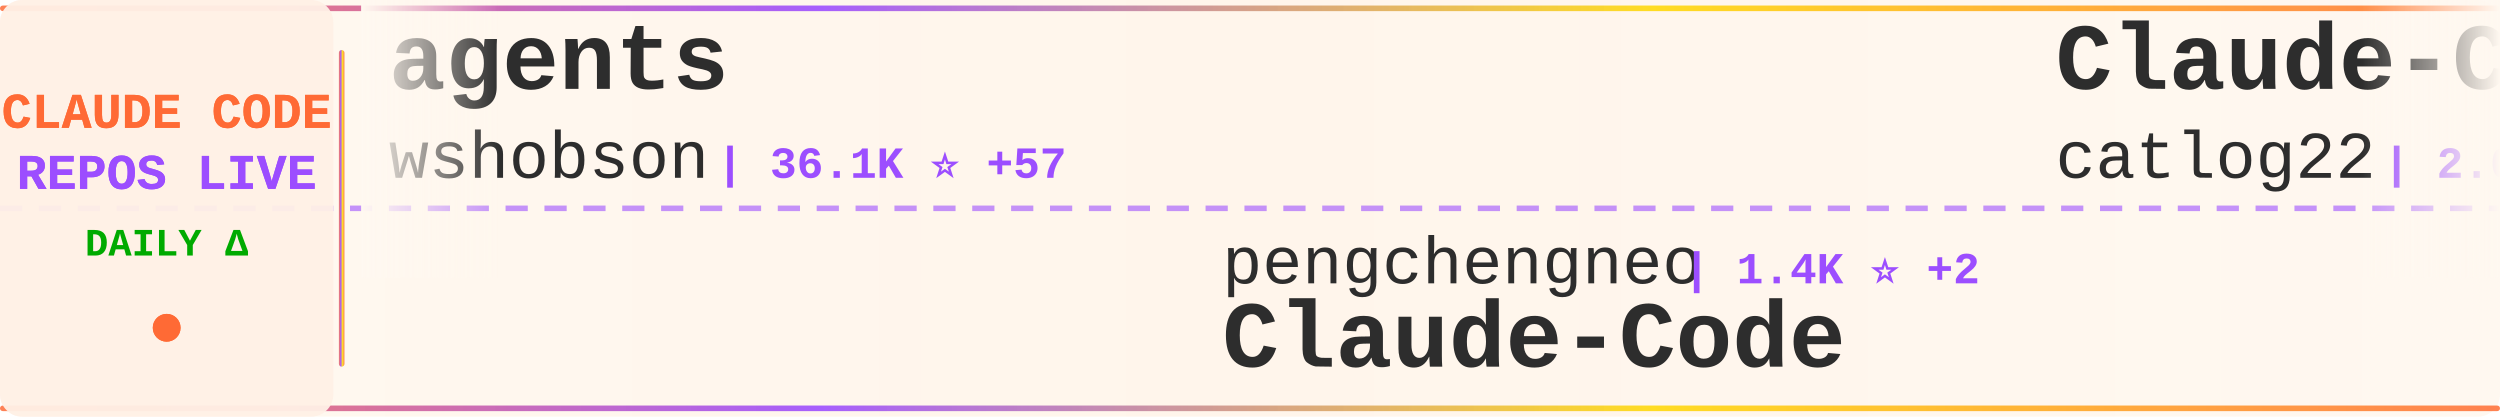
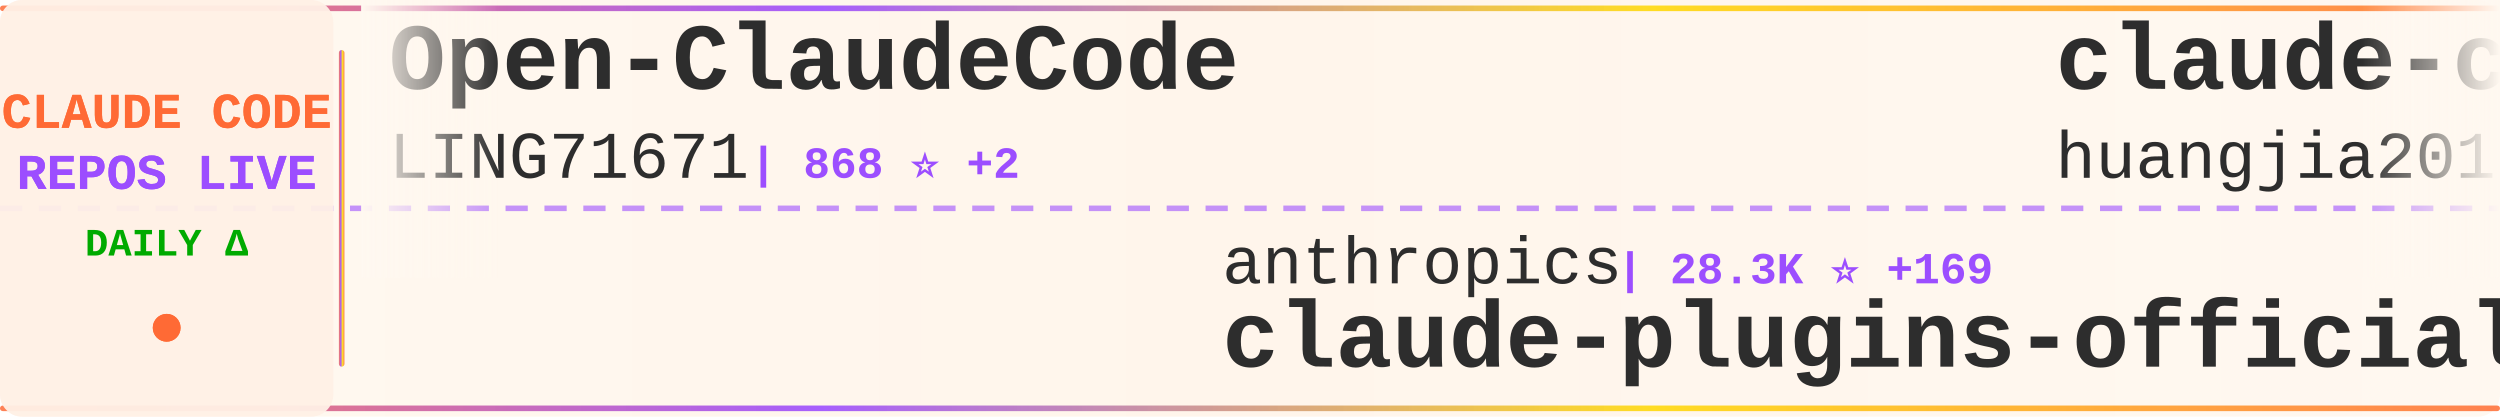
<svg xmlns="http://www.w3.org/2000/svg" width="900" height="150">
  <defs>
    <linearGradient id="tickerBg" x1="0%" y1="0%" x2="100%" y2="0%">
      <stop offset="0%" style="stop-color:#fff8f0;stop-opacity:0.98" />
      <stop offset="50%" style="stop-color:#fff5eb;stop-opacity:1" />
      <stop offset="100%" style="stop-color:#fff8f0;stop-opacity:0.98" />
    </linearGradient>
    <linearGradient id="borderGrad" x1="0%" y1="0%" x2="100%" y2="0%">
      <stop offset="0%" style="stop-color:#FF6B35;stop-opacity:0.85">
        <animate attributeName="stop-opacity" values="0.85;1;0.85" dur="2s" repeatCount="indefinite" />
      </stop>
      <stop offset="33%" style="stop-color:#9C4EFF;stop-opacity:0.9">
        <animate attributeName="stop-opacity" values="0.9;1;0.9" dur="2.2s" repeatCount="indefinite" />
      </stop>
      <stop offset="66%" style="stop-color:#FFD700;stop-opacity:0.85">
        <animate attributeName="stop-opacity" values="0.85;1;0.85" dur="1.8s" repeatCount="indefinite" />
      </stop>
      <stop offset="100%" style="stop-color:#FF6B35;stop-opacity:0.85">
        <animate attributeName="stop-opacity" values="0.85;1;0.85" dur="2s" repeatCount="indefinite" />
      </stop>
    </linearGradient>
    <filter id="textGlow">
      <feGaussianBlur stdDeviation="0.15" result="coloredBlur" />
      <feMerge>
        <feMergeNode in="coloredBlur" />
        <feMergeNode in="SourceGraphic" />
      </feMerge>
    </filter>
    <filter id="metricGlow">
      <feGaussianBlur stdDeviation="0.2" result="coloredBlur" />
      <feMerge>
        <feMergeNode in="coloredBlur" />
        <feMergeNode in="SourceGraphic" />
      </feMerge>
    </filter>
    <linearGradient id="leftFade" x1="0%" y1="0%" x2="100%" y2="0%">
      <stop offset="0%" style="stop-color:#fff8f0;stop-opacity:1" />
      <stop offset="100%" style="stop-color:#fff8f0;stop-opacity:0" />
    </linearGradient>
    <linearGradient id="rightFade" x1="0%" y1="0%" x2="100%" y2="0%">
      <stop offset="0%" style="stop-color:#fff8f0;stop-opacity:0" />
      <stop offset="100%" style="stop-color:#fff8f0;stop-opacity:1" />
    </linearGradient>
  </defs>
  <rect width="900" height="150" fill="url(#tickerBg)" rx="8" />
  <rect x="0" y="2" width="900" height="2" fill="url(#borderGrad)" rx="1" />
  <rect x="0" y="146" width="900" height="2" fill="url(#borderGrad)" rx="1" />
  <line x1="0" y1="75" x2="900" y2="75" stroke="#9C4EFF" stroke-width="2" stroke-dasharray="8 6" opacity="0.6" />
  <rect x="0" y="0" width="120" height="150" fill="#fff0e6" opacity="0.95" rx="8" />
  <text x="60" y="46" font-family="'Courier New', monospace" font-size="18" font-weight="bold" fill="#FF6B35" text-anchor="middle" filter="url(#textGlow)">
    CLAUDE CODE
  </text>
  <text x="60" y="68" font-family="'Courier New', monospace" font-size="18" font-weight="bold" fill="#9C4EFF" text-anchor="middle" filter="url(#textGlow)">
    REPOS LIVE
  </text>
  <text x="60" y="92" font-family="'Courier New', monospace" font-size="14" font-weight="bold" fill="#00aa00" text-anchor="middle">
    DAILY Δ
  </text>
  <circle cx="60" cy="118" r="5" fill="#FF6B35" filter="url(#metricGlow)">
    <animate attributeName="r" values="4;6;4" dur="1.5s" repeatCount="indefinite" />
    <animate attributeName="opacity" values="0.6;1;0.6" dur="1.5s" repeatCount="indefinite" />
  </circle>
  <rect x="122" y="18" width="2" height="114" fill="url(#borderGrad)" rx="1" />
  <clipPath id="tickerClip">
    <rect x="130" y="0" width="770" height="150" />
  </clipPath>
  <g clip-path="url(#tickerClip)">
    <g id="tickerItems">
      <animateTransform attributeName="transform" attributeType="XML" type="translate" from="0 0" to="-3000 0" dur="54s" repeatCount="indefinite" />
      <g transform="translate(0, 0)">
-         <text x="140" y="32" font-family="'Courier New', monospace" font-size="34" font-weight="bold" fill="#2d2d2d">agents</text>
-         <text x="140" y="64" font-family="'Courier New', monospace" font-size="24" font-weight="normal" fill="#2d2d2d" opacity="1.0">wshobson</text>
-         <text x="258" y="64" font-family="'Courier New', monospace" font-size="16" font-weight="bold" fill="#9C4EFF"> | 36.1K ⭐ +57</text>
+         <text x="140" y="32" font-family="'Courier New', monospace" font-size="34" font-weight="bold" fill="#2d2d2d">Open-ClaudeCode</text>
+         <text x="140" y="64" font-family="'Courier New', monospace" font-size="24" font-weight="normal" fill="#2d2d2d" opacity="1.0">LING71671</text>
+         <text x="270" y="64" font-family="'Courier New', monospace" font-size="16" font-weight="bold" fill="#9C4EFF"> | 868 ⭐ +2</text>
      </g>
      <g transform="translate(300, 0)">
-         <text x="140" y="102" font-family="'Courier New', monospace" font-size="24" font-weight="normal" fill="#2d2d2d" opacity="1.0">pengchengneo</text>
-         <text x="306" y="102" font-family="'Courier New', monospace" font-size="16" font-weight="bold" fill="#9C4EFF"> | 1.4K ⭐ +2</text>
-         <text x="140" y="132" font-family="'Courier New', monospace" font-size="34" font-weight="bold" fill="#2d2d2d">Claude-Code</text>
+         <text x="140" y="102" font-family="'Courier New', monospace" font-size="24" font-weight="normal" fill="#2d2d2d" opacity="1.0">anthropics</text>
+         <text x="282" y="102" font-family="'Courier New', monospace" font-size="16" font-weight="bold" fill="#9C4EFF"> | 28.3K ⭐ +169</text>
+         <text x="140" y="132" font-family="'Courier New', monospace" font-size="34" font-weight="bold" fill="#2d2d2d">claude-plugins-official</text>
      </g>
      <g transform="translate(600, 0)">
-         <text x="140" y="32" font-family="'Courier New', monospace" font-size="34" font-weight="bold" fill="#2d2d2d">Claude-Code-Workflow</text>
-         <text x="140" y="64" font-family="'Courier New', monospace" font-size="24" font-weight="normal" fill="#2d2d2d" opacity="1.0">catlog22</text>
-         <text x="258" y="64" font-family="'Courier New', monospace" font-size="16" font-weight="bold" fill="#9C4EFF"> | 2.0K ⭐ +2</text>
+         <text x="140" y="32" font-family="'Courier New', monospace" font-size="34" font-weight="bold" fill="#2d2d2d">claude-code-engineering</text>
+         <text x="140" y="64" font-family="'Courier New', monospace" font-size="24" font-weight="normal" fill="#2d2d2d" opacity="1.0">huangjia2019</text>
+         <text x="306" y="64" font-family="'Courier New', monospace" font-size="16" font-weight="bold" fill="#9C4EFF"> | 728 ⭐ +14</text>
      </g>
      <g transform="translate(900, 0)">
-         <text x="140" y="102" font-family="'Courier New', monospace" font-size="24" font-weight="normal" fill="#2d2d2d" opacity="1.0">chauncygu</text>
-         <text x="270" y="102" font-family="'Courier New', monospace" font-size="16" font-weight="bold" fill="#9C4EFF"> | 2.5K ⭐ +3</text>
-         <text x="140" y="132" font-family="'Courier New', monospace" font-size="34" font-weight="bold" fill="#2d2d2d">collection-claude-code-s...</text>
+         <text x="140" y="102" font-family="'Courier New', monospace" font-size="24" font-weight="normal" fill="#2d2d2d" opacity="1.0">jeremylongshore</text>
+         <text x="342" y="102" font-family="'Courier New', monospace" font-size="16" font-weight="bold" fill="#9C4EFF"> | 2.2K ⭐ +3</text>
+         <text x="140" y="132" font-family="'Courier New', monospace" font-size="34" font-weight="bold" fill="#2d2d2d">claude-code-plugins-plus...</text>
      </g>
      <g transform="translate(1200, 0)">
-         <text x="140" y="32" font-family="'Courier New', monospace" font-size="34" font-weight="bold" fill="#2d2d2d">claude-code-source</text>
-         <text x="140" y="64" font-family="'Courier New', monospace" font-size="24" font-weight="normal" fill="#2d2d2d" opacity="1.0">JrCx7scC</text>
-         <text x="258" y="64" font-family="'Courier New', monospace" font-size="16" font-weight="bold" fill="#9C4EFF"> | 369 ⭐ +1</text>
+         <text x="140" y="32" font-family="'Courier New', monospace" font-size="34" font-weight="bold" fill="#2d2d2d">claude-code-rust</text>
+         <text x="140" y="64" font-family="'Courier New', monospace" font-size="24" font-weight="normal" fill="#2d2d2d" opacity="1.0">lorryjovens-hub</text>
+         <text x="342" y="64" font-family="'Courier New', monospace" font-size="16" font-weight="bold" fill="#9C4EFF"> | 1.6K ⭐ +3</text>
      </g>
      <g transform="translate(1500, 0)">
-         <text x="140" y="102" font-family="'Courier New', monospace" font-size="24" font-weight="normal" fill="#2d2d2d" opacity="1.0">disler</text>
-         <text x="234" y="102" font-family="'Courier New', monospace" font-size="16" font-weight="bold" fill="#9C4EFF"> | 3.7K ⭐ +3</text>
-         <text x="140" y="132" font-family="'Courier New', monospace" font-size="34" font-weight="bold" fill="#2d2d2d">claude-code-hooks-master...</text>
+         <text x="140" y="102" font-family="'Courier New', monospace" font-size="24" font-weight="normal" fill="#2d2d2d" opacity="1.0">1rgs</text>
+         <text x="210" y="102" font-family="'Courier New', monospace" font-size="16" font-weight="bold" fill="#9C4EFF"> | 3.6K ⭐ +3</text>
+         <text x="140" y="132" font-family="'Courier New', monospace" font-size="34" font-weight="bold" fill="#2d2d2d">claude-code-proxy</text>
      </g>
      <g transform="translate(1800, 0)">
-         <text x="140" y="32" font-family="'Courier New', monospace" font-size="34" font-weight="bold" fill="#2d2d2d">Claude-Code-Game-Studios</text>
-         <text x="140" y="64" font-family="'Courier New', monospace" font-size="24" font-weight="normal" fill="#2d2d2d" opacity="1.0">Donchitos</text>
-         <text x="270" y="64" font-family="'Courier New', monospace" font-size="16" font-weight="bold" fill="#9C4EFF"> | 20.3K ⭐ +116</text>
+         <text x="140" y="32" font-family="'Courier New', monospace" font-size="34" font-weight="bold" fill="#2d2d2d">collection-claude-code-s...</text>
+         <text x="140" y="64" font-family="'Courier New', monospace" font-size="24" font-weight="normal" fill="#2d2d2d" opacity="1.0">chauncygu</text>
+         <text x="270" y="64" font-family="'Courier New', monospace" font-size="16" font-weight="bold" fill="#9C4EFF"> | 2.5K ⭐ +2</text>
      </g>
      <g transform="translate(2100, 0)">
-         <text x="140" y="102" font-family="'Courier New', monospace" font-size="24" font-weight="normal" fill="#2d2d2d" opacity="1.0">snarktank</text>
-         <text x="270" y="102" font-family="'Courier New', monospace" font-size="16" font-weight="bold" fill="#9C4EFF"> | 19.7K ⭐ +48</text>
-         <text x="140" y="132" font-family="'Courier New', monospace" font-size="34" font-weight="bold" fill="#2d2d2d">ralph</text>
+         <text x="140" y="102" font-family="'Courier New', monospace" font-size="24" font-weight="normal" fill="#2d2d2d" opacity="1.0">fazxes</text>
+         <text x="234" y="102" font-family="'Courier New', monospace" font-size="16" font-weight="bold" fill="#9C4EFF"> | 217 ⭐ +1</text>
+         <text x="140" y="132" font-family="'Courier New', monospace" font-size="34" font-weight="bold" fill="#2d2d2d">Claude-code</text>
      </g>
      <g transform="translate(2400, 0)">
-         <text x="140" y="32" font-family="'Courier New', monospace" font-size="34" font-weight="bold" fill="#2d2d2d">claude-code-proxy</text>
-         <text x="140" y="64" font-family="'Courier New', monospace" font-size="24" font-weight="normal" fill="#2d2d2d" opacity="1.0">1rgs</text>
-         <text x="210" y="64" font-family="'Courier New', monospace" font-size="16" font-weight="bold" fill="#9C4EFF"> | 3.6K ⭐ +3</text>
+         <text x="140" y="32" font-family="'Courier New', monospace" font-size="34" font-weight="bold" fill="#2d2d2d">claude-code-showcase</text>
+         <text x="140" y="64" font-family="'Courier New', monospace" font-size="24" font-weight="normal" fill="#2d2d2d" opacity="1.0">ChrisWiles</text>
+         <text x="282" y="64" font-family="'Courier New', monospace" font-size="16" font-weight="bold" fill="#9C4EFF"> | 5.9K ⭐ +6</text>
      </g>
      <g transform="translate(2700, 0)">
-         <text x="140" y="102" font-family="'Courier New', monospace" font-size="24" font-weight="normal" fill="#2d2d2d" opacity="1.0">diet103</text>
-         <text x="246" y="102" font-family="'Courier New', monospace" font-size="16" font-weight="bold" fill="#9C4EFF"> | 9.7K ⭐ +3</text>
-         <text x="140" y="132" font-family="'Courier New', monospace" font-size="34" font-weight="bold" fill="#2d2d2d">claude-code-infrastructu...</text>
+         <text x="140" y="102" font-family="'Courier New', monospace" font-size="24" font-weight="normal" fill="#2d2d2d" opacity="1.0">ding113</text>
+         <text x="246" y="102" font-family="'Courier New', monospace" font-size="16" font-weight="bold" fill="#9C4EFF"> | 2.9K ⭐ +7</text>
+         <text x="140" y="132" font-family="'Courier New', monospace" font-size="34" font-weight="bold" fill="#2d2d2d">claude-code-hub</text>
      </g>
      <g transform="translate(3000, 0)">
-         <text x="140" y="32" font-family="'Courier New', monospace" font-size="34" font-weight="bold" fill="#2d2d2d">agents</text>
-         <text x="140" y="64" font-family="'Courier New', monospace" font-size="24" font-weight="normal" fill="#2d2d2d" opacity="1.0">wshobson</text>
-         <text x="258" y="64" font-family="'Courier New', monospace" font-size="16" font-weight="bold" fill="#9C4EFF"> | 36.1K ⭐ +57</text>
+         <text x="140" y="32" font-family="'Courier New', monospace" font-size="34" font-weight="bold" fill="#2d2d2d">Open-ClaudeCode</text>
+         <text x="140" y="64" font-family="'Courier New', monospace" font-size="24" font-weight="normal" fill="#2d2d2d" opacity="1.0">LING71671</text>
+         <text x="270" y="64" font-family="'Courier New', monospace" font-size="16" font-weight="bold" fill="#9C4EFF"> | 868 ⭐ +2</text>
      </g>
      <g transform="translate(3300, 0)">
-         <text x="140" y="102" font-family="'Courier New', monospace" font-size="24" font-weight="normal" fill="#2d2d2d" opacity="1.0">pengchengneo</text>
-         <text x="306" y="102" font-family="'Courier New', monospace" font-size="16" font-weight="bold" fill="#9C4EFF"> | 1.4K ⭐ +2</text>
-         <text x="140" y="132" font-family="'Courier New', monospace" font-size="34" font-weight="bold" fill="#2d2d2d">Claude-Code</text>
+         <text x="140" y="102" font-family="'Courier New', monospace" font-size="24" font-weight="normal" fill="#2d2d2d" opacity="1.0">anthropics</text>
+         <text x="282" y="102" font-family="'Courier New', monospace" font-size="16" font-weight="bold" fill="#9C4EFF"> | 28.3K ⭐ +169</text>
+         <text x="140" y="132" font-family="'Courier New', monospace" font-size="34" font-weight="bold" fill="#2d2d2d">claude-plugins-official</text>
      </g>
      <g transform="translate(3600, 0)">
-         <text x="140" y="32" font-family="'Courier New', monospace" font-size="34" font-weight="bold" fill="#2d2d2d">Claude-Code-Workflow</text>
-         <text x="140" y="64" font-family="'Courier New', monospace" font-size="24" font-weight="normal" fill="#2d2d2d" opacity="1.0">catlog22</text>
-         <text x="258" y="64" font-family="'Courier New', monospace" font-size="16" font-weight="bold" fill="#9C4EFF"> | 2.0K ⭐ +2</text>
+         <text x="140" y="32" font-family="'Courier New', monospace" font-size="34" font-weight="bold" fill="#2d2d2d">claude-code-engineering</text>
+         <text x="140" y="64" font-family="'Courier New', monospace" font-size="24" font-weight="normal" fill="#2d2d2d" opacity="1.0">huangjia2019</text>
+         <text x="306" y="64" font-family="'Courier New', monospace" font-size="16" font-weight="bold" fill="#9C4EFF"> | 728 ⭐ +14</text>
      </g>
      <g transform="translate(3900, 0)">
-         <text x="140" y="102" font-family="'Courier New', monospace" font-size="24" font-weight="normal" fill="#2d2d2d" opacity="1.0">chauncygu</text>
-         <text x="270" y="102" font-family="'Courier New', monospace" font-size="16" font-weight="bold" fill="#9C4EFF"> | 2.5K ⭐ +3</text>
-         <text x="140" y="132" font-family="'Courier New', monospace" font-size="34" font-weight="bold" fill="#2d2d2d">collection-claude-code-s...</text>
+         <text x="140" y="102" font-family="'Courier New', monospace" font-size="24" font-weight="normal" fill="#2d2d2d" opacity="1.0">jeremylongshore</text>
+         <text x="342" y="102" font-family="'Courier New', monospace" font-size="16" font-weight="bold" fill="#9C4EFF"> | 2.2K ⭐ +3</text>
+         <text x="140" y="132" font-family="'Courier New', monospace" font-size="34" font-weight="bold" fill="#2d2d2d">claude-code-plugins-plus...</text>
      </g>
    </g>
  </g>
  <rect x="130" y="0" width="50" height="100" fill="url(#leftFade)" />
  <rect x="850" y="0" width="50" height="100" fill="url(#rightFade)" />
</svg>
